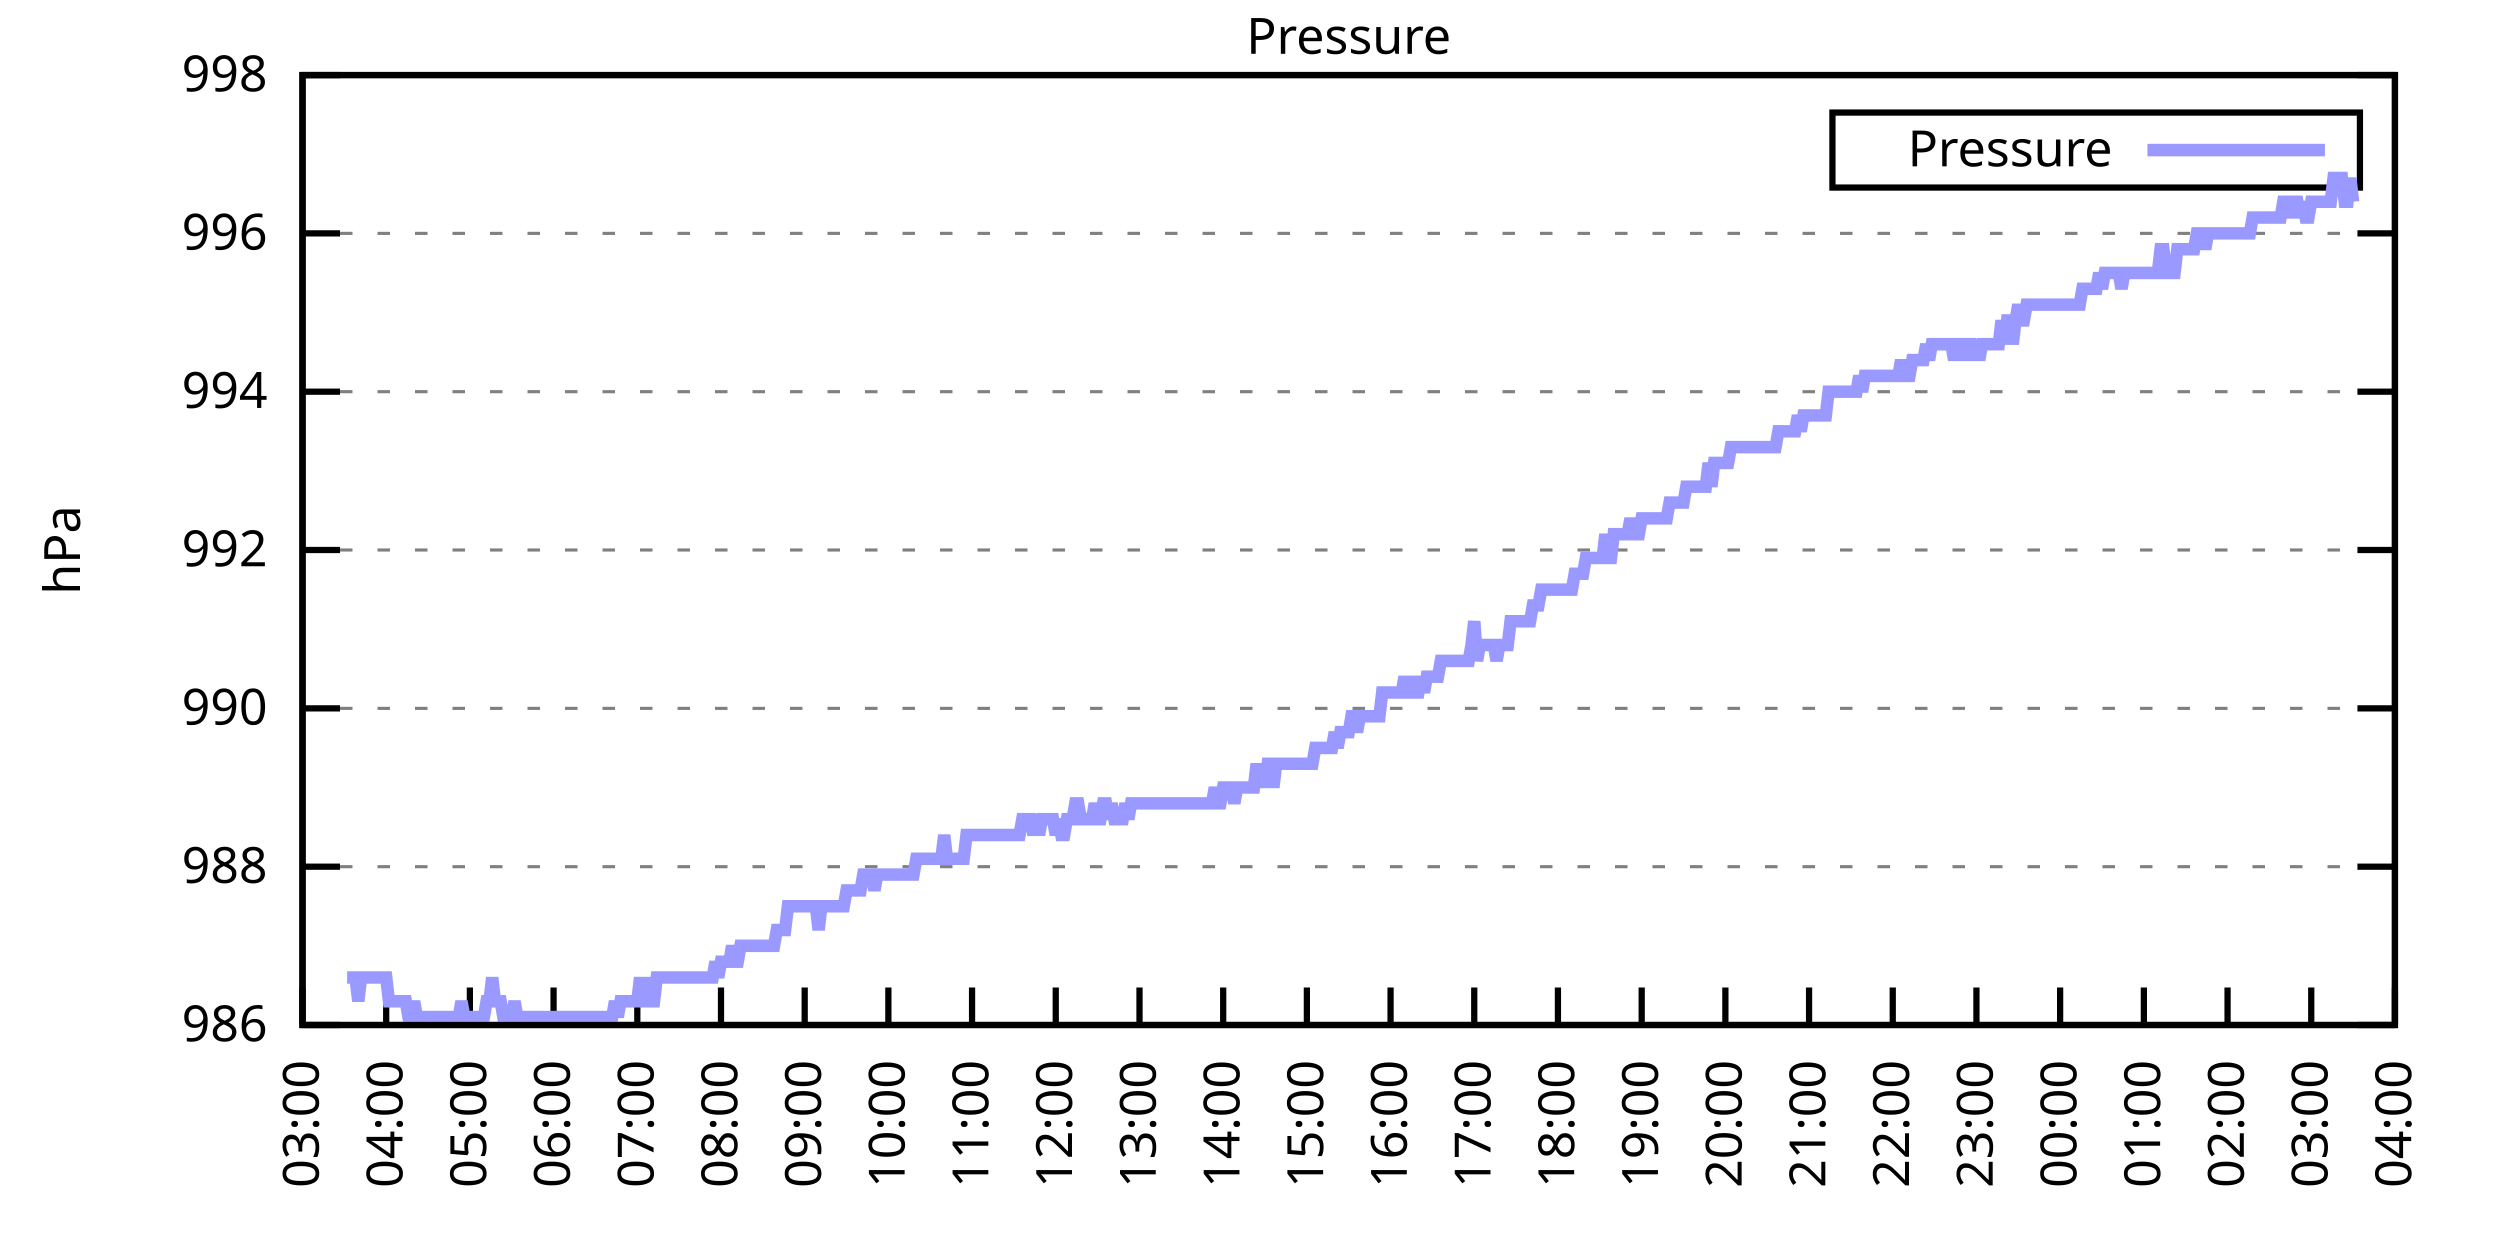
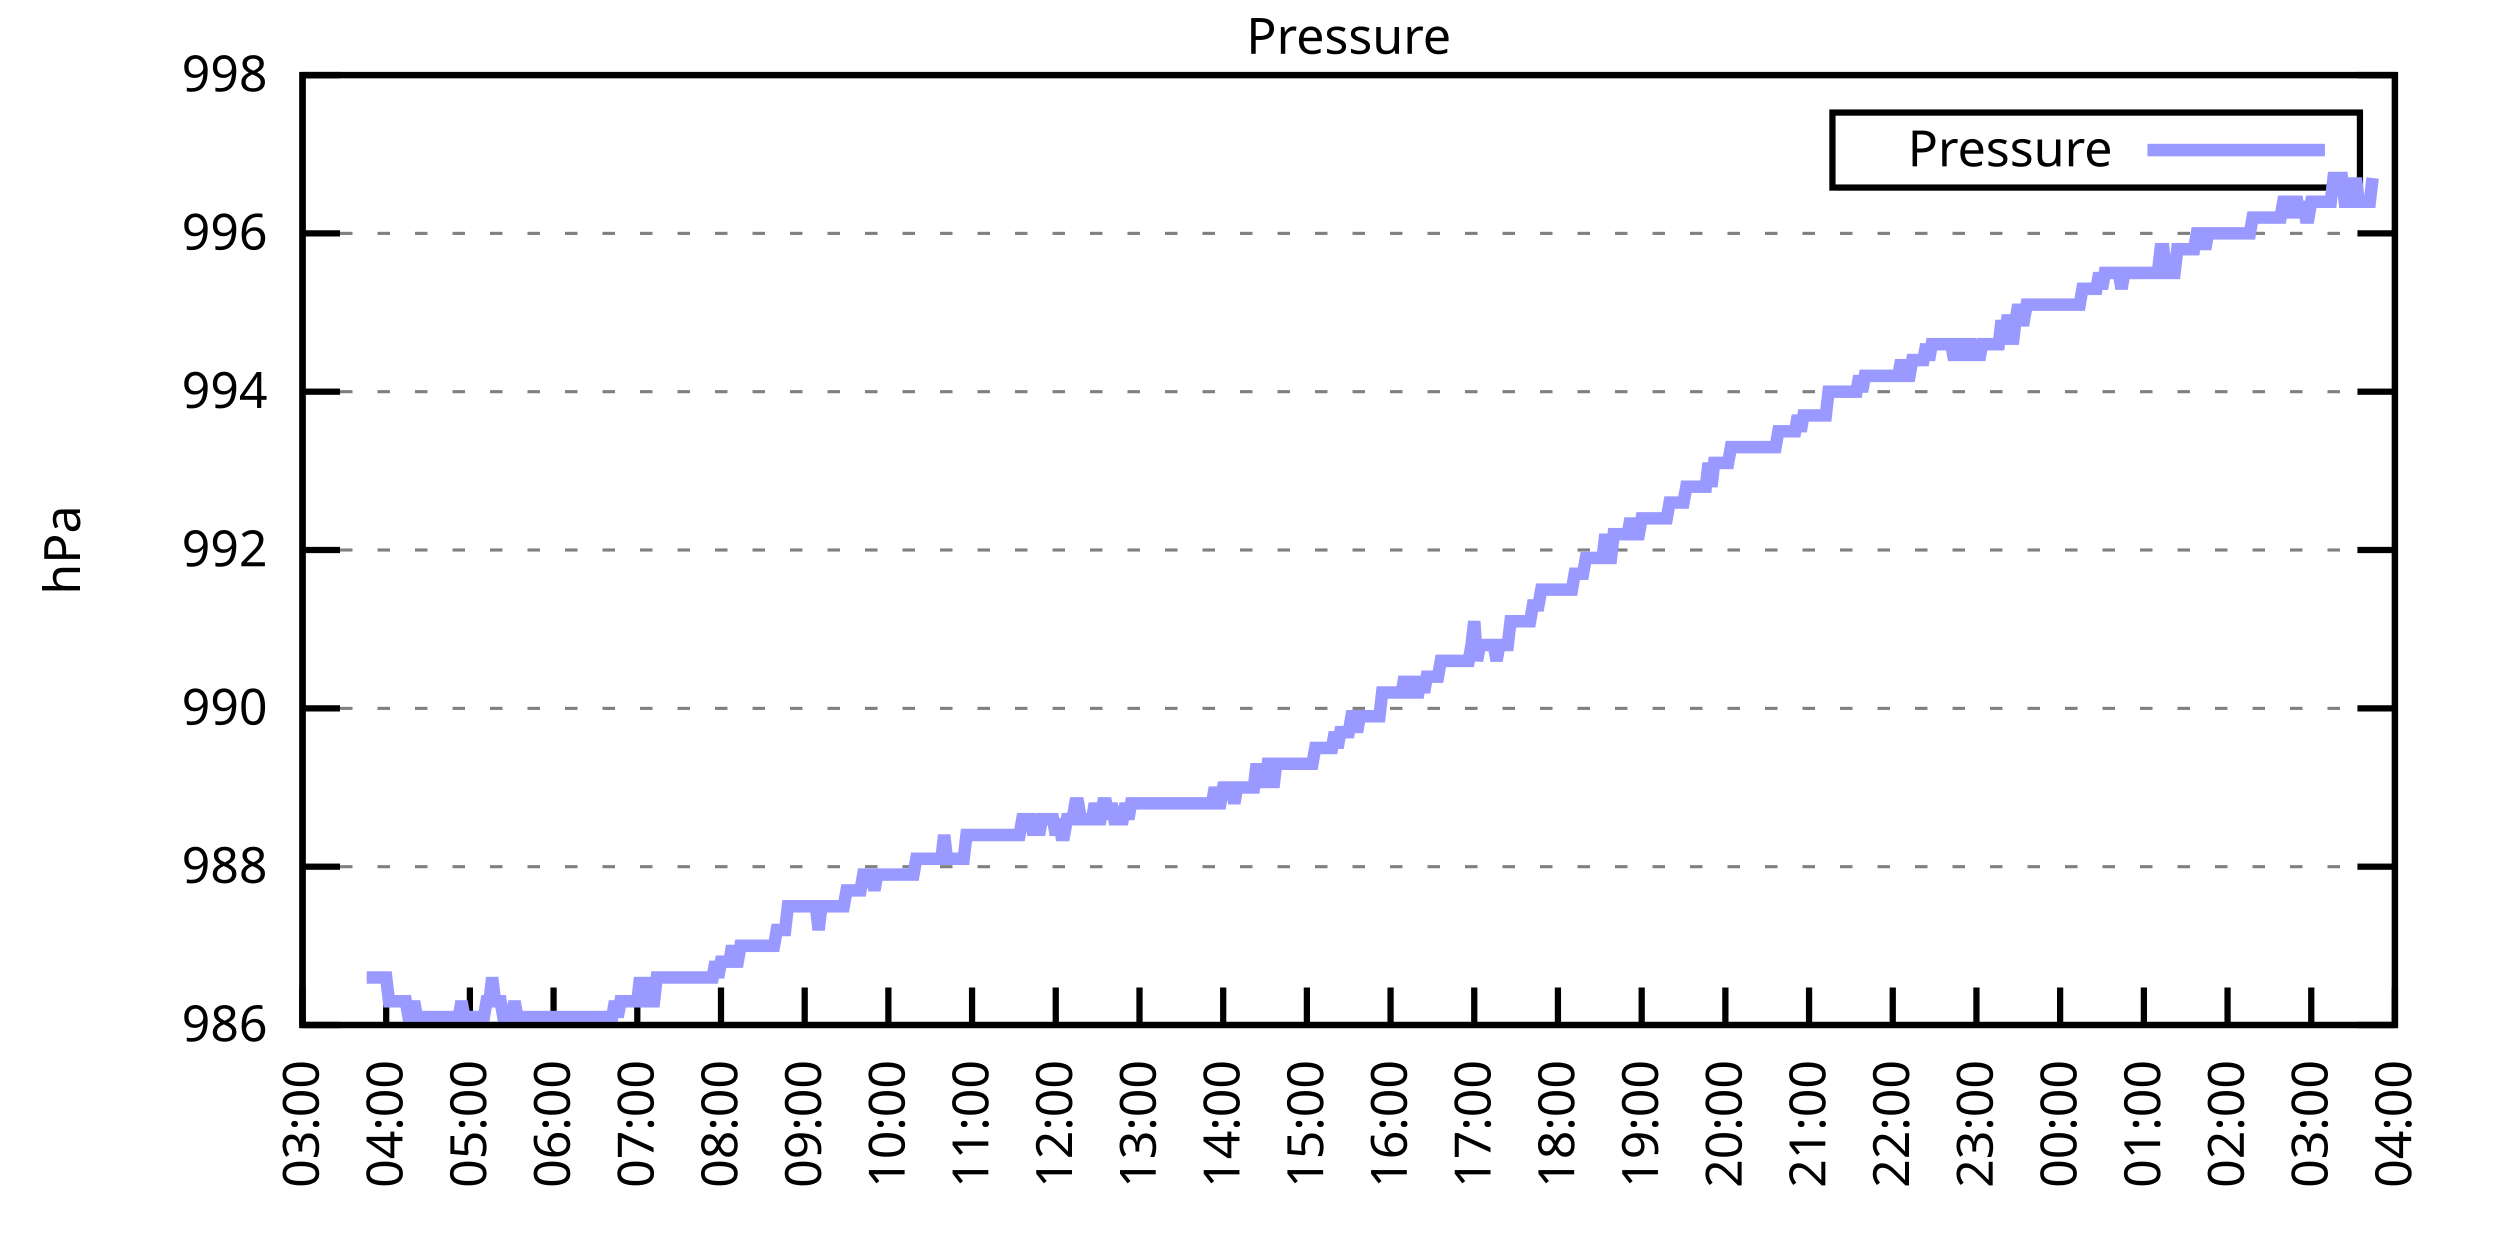
<svg xmlns="http://www.w3.org/2000/svg" xmlns:xlink="http://www.w3.org/1999/xlink" width="400" height="200" viewBox="0 0 400 200">
  <g id="gnuplot_canvas">
    <rect x="0" y="0" width="400" height="200" fill="none" />
    <defs>
      <circle id="gpDot" r="0.5" stroke-width="0.5" stroke="currentColor" />
      <path id="gpPt0" stroke-width="0.333" stroke="currentColor" d="M-1,0 h2 M0,-1 v2" />
      <path id="gpPt1" stroke-width="0.333" stroke="currentColor" d="M-1,-1 L1,1 M1,-1 L-1,1" />
      <path id="gpPt2" stroke-width="0.333" stroke="currentColor" d="M-1,0 L1,0 M0,-1 L0,1 M-1,-1 L1,1 M-1,1 L1,-1" />
      <rect id="gpPt3" stroke-width="0.333" stroke="currentColor" x="-1" y="-1" width="2" height="2" />
      <rect id="gpPt4" stroke-width="0.333" stroke="currentColor" fill="currentColor" x="-1" y="-1" width="2" height="2" />
      <circle id="gpPt5" stroke-width="0.333" stroke="currentColor" cx="0" cy="0" r="1" />
      <use xlink:href="#gpPt5" id="gpPt6" fill="currentColor" stroke="none" />
      <path id="gpPt7" stroke-width="0.333" stroke="currentColor" d="M0,-1.33 L-1.33,0.67 L1.33,0.67 z" />
      <use xlink:href="#gpPt7" id="gpPt8" fill="currentColor" stroke="none" />
      <use xlink:href="#gpPt7" id="gpPt9" stroke="currentColor" transform="rotate(180)" />
      <use xlink:href="#gpPt9" id="gpPt10" fill="currentColor" stroke="none" />
      <use xlink:href="#gpPt3" id="gpPt11" stroke="currentColor" transform="rotate(45)" />
      <use xlink:href="#gpPt11" id="gpPt12" fill="currentColor" stroke="none" />
      <path id="gpPt13" stroke-width="0.333" stroke="currentColor" d="M0,1.330 L1.265,0.411 L0.782,-1.067 L-0.782,-1.076 L-1.265,0.411 z" />
      <use xlink:href="#gpPt13" id="gpPt14" fill="currentColor" stroke="none" />
      <filter id="textbox" filterUnits="objectBoundingBox" x="0" y="0" height="1" width="1">
        <feFlood flood-color="white" flood-opacity="1" result="bgnd" />
        <feComposite in="SourceGraphic" in2="bgnd" operator="atop" />
      </filter>
      <filter id="greybox" filterUnits="objectBoundingBox" x="0" y="0" height="1" width="1">
        <feFlood flood-color="lightgrey" flood-opacity="1" result="grey" />
        <feComposite in="SourceGraphic" in2="grey" operator="atop" />
      </filter>
    </defs>
    <g fill="none" color="white" stroke="currentColor" stroke-width="1.00" stroke-linecap="butt" stroke-linejoin="miter">
</g>
    <g fill="none" color="black" stroke="currentColor" stroke-width="1.00" stroke-linecap="butt" stroke-linejoin="miter">
      <g stroke="none" shape-rendering="crispEdges">
        <polygon fill="rgb(255, 255, 255)" points="48.40,164.00 383.18,164.00 383.18,12.02 48.40,12.02 " />
      </g>
    </g>
    <g fill="none" color="black" stroke="currentColor" stroke-width="1.00" stroke-linecap="butt" stroke-linejoin="miter">
</g>
    <g fill="none" color="black" stroke="black" stroke-width="0.50" stroke-linecap="butt" stroke-linejoin="miter">
</g>
    <g fill="none" color="gray" stroke="currentColor" stroke-width="0.50" stroke-linecap="butt" stroke-linejoin="miter">
      <path stroke="gray" stroke-dasharray="2,4" class="gridline" d="M48.40,164.00 L383.19,164.00  " />
    </g>
    <g fill="none" color="gray" stroke="gray" stroke-width="1.00" stroke-linecap="butt" stroke-linejoin="miter">
</g>
    <g fill="none" color="black" stroke="currentColor" stroke-width="1.00" stroke-linecap="butt" stroke-linejoin="miter">
      <path stroke="black" d="M48.40,164.00 L54.40,164.00 M383.19,164.00 L377.19,164.00  " />
      <g transform="translate(42.80,166.60)" stroke="none" fill="black" font-family="Sans" font-size="8.00" text-anchor="end">
        <text>
          <tspan font-family="Sans"> 986</tspan>
        </text>
      </g>
    </g>
    <g fill="none" color="black" stroke="currentColor" stroke-width="1.00" stroke-linecap="butt" stroke-linejoin="miter">
</g>
    <g fill="none" color="black" stroke="black" stroke-width="0.50" stroke-linecap="butt" stroke-linejoin="miter">
</g>
    <g fill="none" color="gray" stroke="currentColor" stroke-width="0.50" stroke-linecap="butt" stroke-linejoin="miter">
      <path stroke="gray" stroke-dasharray="2,4" class="gridline" d="M48.40,138.67 L383.19,138.67  " />
    </g>
    <g fill="none" color="gray" stroke="gray" stroke-width="1.00" stroke-linecap="butt" stroke-linejoin="miter">
</g>
    <g fill="none" color="black" stroke="currentColor" stroke-width="1.00" stroke-linecap="butt" stroke-linejoin="miter">
      <path stroke="black" d="M48.40,138.67 L54.40,138.67 M383.19,138.67 L377.19,138.67  " />
      <g transform="translate(42.80,141.27)" stroke="none" fill="black" font-family="Sans" font-size="8.00" text-anchor="end">
        <text>
          <tspan font-family="Sans"> 988</tspan>
        </text>
      </g>
    </g>
    <g fill="none" color="black" stroke="currentColor" stroke-width="1.00" stroke-linecap="butt" stroke-linejoin="miter">
</g>
    <g fill="none" color="black" stroke="black" stroke-width="0.50" stroke-linecap="butt" stroke-linejoin="miter">
</g>
    <g fill="none" color="gray" stroke="currentColor" stroke-width="0.50" stroke-linecap="butt" stroke-linejoin="miter">
      <path stroke="gray" stroke-dasharray="2,4" class="gridline" d="M48.40,113.34 L383.19,113.34  " />
    </g>
    <g fill="none" color="gray" stroke="gray" stroke-width="1.00" stroke-linecap="butt" stroke-linejoin="miter">
</g>
    <g fill="none" color="black" stroke="currentColor" stroke-width="1.00" stroke-linecap="butt" stroke-linejoin="miter">
      <path stroke="black" d="M48.40,113.34 L54.40,113.34 M383.19,113.34 L377.19,113.34  " />
      <g transform="translate(42.80,115.94)" stroke="none" fill="black" font-family="Sans" font-size="8.00" text-anchor="end">
        <text>
          <tspan font-family="Sans"> 990</tspan>
        </text>
      </g>
    </g>
    <g fill="none" color="black" stroke="currentColor" stroke-width="1.00" stroke-linecap="butt" stroke-linejoin="miter">
</g>
    <g fill="none" color="black" stroke="black" stroke-width="0.50" stroke-linecap="butt" stroke-linejoin="miter">
</g>
    <g fill="none" color="gray" stroke="currentColor" stroke-width="0.50" stroke-linecap="butt" stroke-linejoin="miter">
      <path stroke="gray" stroke-dasharray="2,4" class="gridline" d="M48.40,88.00 L383.19,88.00  " />
    </g>
    <g fill="none" color="gray" stroke="gray" stroke-width="1.00" stroke-linecap="butt" stroke-linejoin="miter">
</g>
    <g fill="none" color="black" stroke="currentColor" stroke-width="1.00" stroke-linecap="butt" stroke-linejoin="miter">
      <path stroke="black" d="M48.40,88.00 L54.40,88.00 M383.19,88.00 L377.19,88.00  " />
      <g transform="translate(42.80,90.60)" stroke="none" fill="black" font-family="Sans" font-size="8.00" text-anchor="end">
        <text>
          <tspan font-family="Sans"> 992</tspan>
        </text>
      </g>
    </g>
    <g fill="none" color="black" stroke="currentColor" stroke-width="1.00" stroke-linecap="butt" stroke-linejoin="miter">
</g>
    <g fill="none" color="black" stroke="black" stroke-width="0.50" stroke-linecap="butt" stroke-linejoin="miter">
</g>
    <g fill="none" color="gray" stroke="currentColor" stroke-width="0.50" stroke-linecap="butt" stroke-linejoin="miter">
      <path stroke="gray" stroke-dasharray="2,4" class="gridline" d="M48.40,62.67 L383.19,62.67  " />
    </g>
    <g fill="none" color="gray" stroke="gray" stroke-width="1.00" stroke-linecap="butt" stroke-linejoin="miter">
</g>
    <g fill="none" color="black" stroke="currentColor" stroke-width="1.00" stroke-linecap="butt" stroke-linejoin="miter">
      <path stroke="black" d="M48.40,62.67 L54.40,62.67 M383.19,62.67 L377.19,62.67  " />
      <g transform="translate(42.80,65.27)" stroke="none" fill="black" font-family="Sans" font-size="8.00" text-anchor="end">
        <text>
          <tspan font-family="Sans"> 994</tspan>
        </text>
      </g>
    </g>
    <g fill="none" color="black" stroke="currentColor" stroke-width="1.00" stroke-linecap="butt" stroke-linejoin="miter">
</g>
    <g fill="none" color="black" stroke="black" stroke-width="0.50" stroke-linecap="butt" stroke-linejoin="miter">
</g>
    <g fill="none" color="gray" stroke="currentColor" stroke-width="0.50" stroke-linecap="butt" stroke-linejoin="miter">
      <path stroke="gray" stroke-dasharray="2,4" class="gridline" d="M48.40,37.34 L383.19,37.34  " />
    </g>
    <g fill="none" color="gray" stroke="gray" stroke-width="1.00" stroke-linecap="butt" stroke-linejoin="miter">
</g>
    <g fill="none" color="black" stroke="currentColor" stroke-width="1.00" stroke-linecap="butt" stroke-linejoin="miter">
      <path stroke="black" d="M48.40,37.34 L54.40,37.34 M383.19,37.34 L377.19,37.34  " />
      <g transform="translate(42.80,39.94)" stroke="none" fill="black" font-family="Sans" font-size="8.00" text-anchor="end">
        <text>
          <tspan font-family="Sans"> 996</tspan>
        </text>
      </g>
    </g>
    <g fill="none" color="black" stroke="currentColor" stroke-width="1.00" stroke-linecap="butt" stroke-linejoin="miter">
</g>
    <g fill="none" color="black" stroke="black" stroke-width="0.50" stroke-linecap="butt" stroke-linejoin="miter">
</g>
    <g fill="none" color="gray" stroke="currentColor" stroke-width="0.50" stroke-linecap="butt" stroke-linejoin="miter">
      <path stroke="gray" stroke-dasharray="2,4" class="gridline" d="M48.40,12.01 L383.19,12.01  " />
    </g>
    <g fill="none" color="gray" stroke="gray" stroke-width="1.00" stroke-linecap="butt" stroke-linejoin="miter">
</g>
    <g fill="none" color="black" stroke="currentColor" stroke-width="1.00" stroke-linecap="butt" stroke-linejoin="miter">
      <path stroke="black" d="M48.40,12.01 L54.40,12.01 M383.19,12.01 L377.19,12.01  " />
      <g transform="translate(42.80,14.61)" stroke="none" fill="black" font-family="Sans" font-size="8.00" text-anchor="end">
        <text>
          <tspan font-family="Sans"> 998</tspan>
        </text>
      </g>
    </g>
    <g fill="none" color="black" stroke="currentColor" stroke-width="1.00" stroke-linecap="butt" stroke-linejoin="miter">
      <path stroke="black" d="M48.40,164.00 L48.40,158.00  " />
      <g transform="translate(51.00,169.60) rotate(270.00)" stroke="none" fill="black" font-family="Sans" font-size="8.00" text-anchor="end">
        <text>
          <tspan font-family="Sans">03:00</tspan>
        </text>
      </g>
    </g>
    <g fill="none" color="black" stroke="currentColor" stroke-width="1.00" stroke-linecap="butt" stroke-linejoin="miter">
      <path stroke="black" d="M61.79,164.00 L61.79,158.00  " />
      <g transform="translate(64.39,169.60) rotate(270.00)" stroke="none" fill="black" font-family="Sans" font-size="8.00" text-anchor="end">
        <text>
          <tspan font-family="Sans">04:00</tspan>
        </text>
      </g>
    </g>
    <g fill="none" color="black" stroke="currentColor" stroke-width="1.00" stroke-linecap="butt" stroke-linejoin="miter">
      <path stroke="black" d="M75.18,164.00 L75.18,158.00  " />
      <g transform="translate(77.78,169.60) rotate(270.00)" stroke="none" fill="black" font-family="Sans" font-size="8.00" text-anchor="end">
        <text>
          <tspan font-family="Sans">05:00</tspan>
        </text>
      </g>
    </g>
    <g fill="none" color="black" stroke="currentColor" stroke-width="1.00" stroke-linecap="butt" stroke-linejoin="miter">
      <path stroke="black" d="M88.57,164.00 L88.57,158.00  " />
      <g transform="translate(91.17,169.60) rotate(270.00)" stroke="none" fill="black" font-family="Sans" font-size="8.00" text-anchor="end">
        <text>
          <tspan font-family="Sans">06:00</tspan>
        </text>
      </g>
    </g>
    <g fill="none" color="black" stroke="currentColor" stroke-width="1.00" stroke-linecap="butt" stroke-linejoin="miter">
      <path stroke="black" d="M101.97,164.00 L101.97,158.00  " />
      <g transform="translate(104.57,169.60) rotate(270.00)" stroke="none" fill="black" font-family="Sans" font-size="8.00" text-anchor="end">
        <text>
          <tspan font-family="Sans">07:00</tspan>
        </text>
      </g>
    </g>
    <g fill="none" color="black" stroke="currentColor" stroke-width="1.00" stroke-linecap="butt" stroke-linejoin="miter">
      <path stroke="black" d="M115.36,164.00 L115.36,158.00  " />
      <g transform="translate(117.96,169.60) rotate(270.00)" stroke="none" fill="black" font-family="Sans" font-size="8.00" text-anchor="end">
        <text>
          <tspan font-family="Sans">08:00</tspan>
        </text>
      </g>
    </g>
    <g fill="none" color="black" stroke="currentColor" stroke-width="1.00" stroke-linecap="butt" stroke-linejoin="miter">
      <path stroke="black" d="M128.75,164.00 L128.75,158.00  " />
      <g transform="translate(131.35,169.60) rotate(270.00)" stroke="none" fill="black" font-family="Sans" font-size="8.00" text-anchor="end">
        <text>
          <tspan font-family="Sans">09:00</tspan>
        </text>
      </g>
    </g>
    <g fill="none" color="black" stroke="currentColor" stroke-width="1.00" stroke-linecap="butt" stroke-linejoin="miter">
      <path stroke="black" d="M142.14,164.00 L142.14,158.00  " />
      <g transform="translate(144.74,169.60) rotate(270.00)" stroke="none" fill="black" font-family="Sans" font-size="8.00" text-anchor="end">
        <text>
          <tspan font-family="Sans">10:00</tspan>
        </text>
      </g>
    </g>
    <g fill="none" color="black" stroke="currentColor" stroke-width="1.00" stroke-linecap="butt" stroke-linejoin="miter">
      <path stroke="black" d="M155.53,164.00 L155.53,158.00  " />
      <g transform="translate(158.13,169.60) rotate(270.00)" stroke="none" fill="black" font-family="Sans" font-size="8.00" text-anchor="end">
        <text>
          <tspan font-family="Sans">11:00</tspan>
        </text>
      </g>
    </g>
    <g fill="none" color="black" stroke="currentColor" stroke-width="1.00" stroke-linecap="butt" stroke-linejoin="miter">
      <path stroke="black" d="M168.92,164.00 L168.92,158.00  " />
      <g transform="translate(171.52,169.60) rotate(270.00)" stroke="none" fill="black" font-family="Sans" font-size="8.00" text-anchor="end">
        <text>
          <tspan font-family="Sans">12:00</tspan>
        </text>
      </g>
    </g>
    <g fill="none" color="black" stroke="currentColor" stroke-width="1.00" stroke-linecap="butt" stroke-linejoin="miter">
      <path stroke="black" d="M182.32,164.00 L182.32,158.00  " />
      <g transform="translate(184.92,169.60) rotate(270.00)" stroke="none" fill="black" font-family="Sans" font-size="8.00" text-anchor="end">
        <text>
          <tspan font-family="Sans">13:00</tspan>
        </text>
      </g>
    </g>
    <g fill="none" color="black" stroke="currentColor" stroke-width="1.00" stroke-linecap="butt" stroke-linejoin="miter">
      <path stroke="black" d="M195.71,164.00 L195.71,158.00  " />
      <g transform="translate(198.31,169.60) rotate(270.00)" stroke="none" fill="black" font-family="Sans" font-size="8.00" text-anchor="end">
        <text>
          <tspan font-family="Sans">14:00</tspan>
        </text>
      </g>
    </g>
    <g fill="none" color="black" stroke="currentColor" stroke-width="1.00" stroke-linecap="butt" stroke-linejoin="miter">
      <path stroke="black" d="M209.10,164.00 L209.10,158.00  " />
      <g transform="translate(211.70,169.60) rotate(270.00)" stroke="none" fill="black" font-family="Sans" font-size="8.00" text-anchor="end">
        <text>
          <tspan font-family="Sans">15:00</tspan>
        </text>
      </g>
    </g>
    <g fill="none" color="black" stroke="currentColor" stroke-width="1.00" stroke-linecap="butt" stroke-linejoin="miter">
      <path stroke="black" d="M222.49,164.00 L222.49,158.00  " />
      <g transform="translate(225.09,169.60) rotate(270.00)" stroke="none" fill="black" font-family="Sans" font-size="8.00" text-anchor="end">
        <text>
          <tspan font-family="Sans">16:00</tspan>
        </text>
      </g>
    </g>
    <g fill="none" color="black" stroke="currentColor" stroke-width="1.00" stroke-linecap="butt" stroke-linejoin="miter">
      <path stroke="black" d="M235.88,164.00 L235.88,158.00  " />
      <g transform="translate(238.48,169.60) rotate(270.00)" stroke="none" fill="black" font-family="Sans" font-size="8.00" text-anchor="end">
        <text>
          <tspan font-family="Sans">17:00</tspan>
        </text>
      </g>
    </g>
    <g fill="none" color="black" stroke="currentColor" stroke-width="1.00" stroke-linecap="butt" stroke-linejoin="miter">
      <path stroke="black" d="M249.27,164.00 L249.27,158.00  " />
      <g transform="translate(251.87,169.60) rotate(270.00)" stroke="none" fill="black" font-family="Sans" font-size="8.00" text-anchor="end">
        <text>
          <tspan font-family="Sans">18:00</tspan>
        </text>
      </g>
    </g>
    <g fill="none" color="black" stroke="currentColor" stroke-width="1.00" stroke-linecap="butt" stroke-linejoin="miter">
      <path stroke="black" d="M262.67,164.00 L262.67,158.00  " />
      <g transform="translate(265.27,169.60) rotate(270.00)" stroke="none" fill="black" font-family="Sans" font-size="8.00" text-anchor="end">
        <text>
          <tspan font-family="Sans">19:00</tspan>
        </text>
      </g>
    </g>
    <g fill="none" color="black" stroke="currentColor" stroke-width="1.00" stroke-linecap="butt" stroke-linejoin="miter">
      <path stroke="black" d="M276.06,164.00 L276.06,158.00  " />
      <g transform="translate(278.66,169.60) rotate(270.00)" stroke="none" fill="black" font-family="Sans" font-size="8.00" text-anchor="end">
        <text>
          <tspan font-family="Sans">20:00</tspan>
        </text>
      </g>
    </g>
    <g fill="none" color="black" stroke="currentColor" stroke-width="1.00" stroke-linecap="butt" stroke-linejoin="miter">
      <path stroke="black" d="M289.45,164.00 L289.45,158.00  " />
      <g transform="translate(292.05,169.60) rotate(270.00)" stroke="none" fill="black" font-family="Sans" font-size="8.00" text-anchor="end">
        <text>
          <tspan font-family="Sans">21:00</tspan>
        </text>
      </g>
    </g>
    <g fill="none" color="black" stroke="currentColor" stroke-width="1.00" stroke-linecap="butt" stroke-linejoin="miter">
      <path stroke="black" d="M302.84,164.00 L302.84,158.00  " />
      <g transform="translate(305.44,169.60) rotate(270.00)" stroke="none" fill="black" font-family="Sans" font-size="8.00" text-anchor="end">
        <text>
          <tspan font-family="Sans">22:00</tspan>
        </text>
      </g>
    </g>
    <g fill="none" color="black" stroke="currentColor" stroke-width="1.00" stroke-linecap="butt" stroke-linejoin="miter">
      <path stroke="black" d="M316.23,164.00 L316.23,158.00  " />
      <g transform="translate(318.83,169.60) rotate(270.00)" stroke="none" fill="black" font-family="Sans" font-size="8.00" text-anchor="end">
        <text>
          <tspan font-family="Sans">23:00</tspan>
        </text>
      </g>
    </g>
    <g fill="none" color="black" stroke="currentColor" stroke-width="1.00" stroke-linecap="butt" stroke-linejoin="miter">
      <path stroke="black" d="M329.62,164.00 L329.62,158.00  " />
      <g transform="translate(332.22,169.60) rotate(270.00)" stroke="none" fill="black" font-family="Sans" font-size="8.00" text-anchor="end">
        <text>
          <tspan font-family="Sans">00:00</tspan>
        </text>
      </g>
    </g>
    <g fill="none" color="black" stroke="currentColor" stroke-width="1.00" stroke-linecap="butt" stroke-linejoin="miter">
      <path stroke="black" d="M343.02,164.00 L343.02,158.00  " />
      <g transform="translate(345.62,169.60) rotate(270.00)" stroke="none" fill="black" font-family="Sans" font-size="8.00" text-anchor="end">
        <text>
          <tspan font-family="Sans">01:00</tspan>
        </text>
      </g>
    </g>
    <g fill="none" color="black" stroke="currentColor" stroke-width="1.00" stroke-linecap="butt" stroke-linejoin="miter">
      <path stroke="black" d="M356.41,164.00 L356.41,158.00  " />
      <g transform="translate(359.01,169.60) rotate(270.00)" stroke="none" fill="black" font-family="Sans" font-size="8.00" text-anchor="end">
        <text>
          <tspan font-family="Sans">02:00</tspan>
        </text>
      </g>
    </g>
    <g fill="none" color="black" stroke="currentColor" stroke-width="1.00" stroke-linecap="butt" stroke-linejoin="miter">
      <path stroke="black" d="M369.80,164.00 L369.80,158.00  " />
      <g transform="translate(372.40,169.60) rotate(270.00)" stroke="none" fill="black" font-family="Sans" font-size="8.00" text-anchor="end">
        <text>
          <tspan font-family="Sans">03:00</tspan>
        </text>
      </g>
    </g>
    <g fill="none" color="black" stroke="currentColor" stroke-width="1.00" stroke-linecap="butt" stroke-linejoin="miter">
      <path stroke="black" d="M383.19,164.00 L383.19,158.00  " />
      <g transform="translate(385.79,169.60) rotate(270.00)" stroke="none" fill="black" font-family="Sans" font-size="8.00" text-anchor="end">
        <text>
          <tspan font-family="Sans">04:00</tspan>
        </text>
      </g>
    </g>
    <g fill="none" color="black" stroke="currentColor" stroke-width="1.00" stroke-linecap="butt" stroke-linejoin="miter">
</g>
    <g fill="none" color="black" stroke="currentColor" stroke-width="1.00" stroke-linecap="butt" stroke-linejoin="miter">
      <path stroke="black" d="M48.40,12.01 L48.40,164.00 L383.19,164.00 L383.19,12.01 L48.40,12.01 Z  " />
    </g>
    <g fill="none" color="black" stroke="currentColor" stroke-width="1.00" stroke-linecap="butt" stroke-linejoin="miter">
</g>
    <g fill="none" color="black" stroke="currentColor" stroke-width="1.00" stroke-linecap="butt" stroke-linejoin="miter">
      <path stroke="black" d="M293.19,30.01 L293.19,18.01 L377.59,18.01 L377.59,30.01 L293.19,30.01 Z  " />
    </g>
    <g id="Pressure_plot_1">
      <g fill="none" color="white" stroke="black" stroke-width="2.00" stroke-linecap="butt" stroke-linejoin="miter">
</g>
      <g fill="none" color="black" stroke="currentColor" stroke-width="2.00" stroke-linecap="butt" stroke-linejoin="miter">
        <g transform="translate(337.99,26.61)" stroke="none" fill="black" font-family="Sans" font-size="8.00" text-anchor="end">
          <text>
            <tspan font-family="Sans">Pressure</tspan>
          </text>
        </g>
      </g>
      <g fill="none" color="black" stroke="currentColor" stroke-width="2.00" stroke-linecap="butt" stroke-linejoin="miter">
-         <path stroke="rgb(153, 153, 255)" d="M343.59,24.01 L371.99,24.01 M55.54,156.40 L55.99,156.40 L56.43,156.40 L56.88,156.40 L57.33,160.20 L57.77,156.40   L58.22,156.40 L58.67,156.40 L59.11,156.40 L59.56,156.40 L60.01,156.40 L60.45,156.40 L60.90,156.40 L61.35,156.40   L61.79,156.40 L62.24,160.20 L62.68,160.20 L63.13,160.20 L63.58,160.20 L64.02,160.20 L64.47,160.20 L64.92,160.20   L65.36,162.73 L65.81,162.73 L66.26,160.20 L66.70,162.73 L67.15,162.73 L67.59,162.73 L68.04,162.73 L68.49,162.73   L68.93,162.73 L69.38,162.73 L69.83,162.73 L70.27,162.73 L70.72,162.73 L71.17,162.73 L71.61,162.73 L72.06,162.73   L72.50,162.73 L72.95,162.73 L73.40,162.73 L73.84,160.20 L74.29,162.73 L74.74,162.73 L75.18,162.73 L75.63,162.73   L76.08,162.73 L76.52,162.73 L76.97,162.73 L77.42,162.73 L77.86,160.20 L78.31,160.20 L78.75,156.40 L79.20,160.20   L79.65,160.20 L80.09,160.20 L80.54,162.73 L80.99,162.73 L81.43,162.73 L81.88,162.73 L82.33,160.20 L82.77,162.73   L83.22,162.73 L83.66,162.73 L84.11,162.73 L84.56,162.73 L85.00,162.73 L85.45,162.73 L85.90,162.73 L86.34,162.73   L86.79,162.73 L87.24,162.73 L87.68,162.73 L88.13,162.73 L88.57,162.73 L89.02,162.73 L89.47,162.73 L89.91,162.73   L90.36,162.73 L90.81,162.73 L91.25,162.73 L91.70,162.73 L92.15,162.73 L92.59,162.73 L93.04,162.73 L93.49,162.73   L93.93,162.73 L94.38,162.73 L94.82,162.73 L95.27,162.73 L95.72,162.73 L96.16,162.73 L96.61,162.73 L97.06,162.73   L97.50,162.73 L97.95,162.73 L98.40,160.20 L98.84,162.73 L99.29,160.20 L99.73,160.20 L100.18,160.20 L100.63,160.20   L101.07,160.20 L101.52,160.20 L101.97,160.20 L102.41,156.40 L102.86,160.20 L103.31,160.20 L103.75,156.40 L104.20,160.20   L104.64,160.20 L105.09,156.40 L105.54,156.40 L105.98,156.40 L106.43,156.40 L106.88,156.40 L107.32,156.40 L107.77,156.40   L108.22,156.40 L108.66,156.40 L109.11,156.40 L109.55,156.40 L110.00,156.40 L110.45,156.40 L110.89,156.40 L111.34,156.40   L111.79,156.40 L112.23,156.40 L112.68,156.40 L113.13,156.40 L113.57,156.40 L114.02,156.40 L114.47,153.87 L114.91,156.40   L115.36,153.87 L115.80,153.87 L116.25,153.87 L116.70,153.87 L117.14,151.33 L117.59,153.87 L118.04,153.87 L118.48,151.33   L118.93,151.33 L119.38,151.33 L119.82,151.33 L120.27,151.33 L120.71,151.33 L121.16,151.33 L121.61,151.33 L122.05,151.33   L122.50,151.33 L122.95,151.33 L123.39,151.33 L123.84,151.33 L124.29,148.80 L124.73,148.80 L125.18,148.80 L125.62,148.80   L126.07,145.00 L126.52,145.00 L126.96,145.00 L127.41,145.00 L127.86,145.00 L128.30,145.00 L128.75,145.00 L129.20,145.00   L129.64,145.00 L130.09,145.00 L130.54,145.00 L130.98,148.80 L131.43,145.00 L131.87,145.00 L132.32,145.00 L132.77,145.00   L133.21,145.00 L133.66,145.00 L134.11,145.00 L134.55,145.00 L135.00,145.00 L135.45,142.47 L135.89,142.47 L136.34,142.47   L136.78,142.47 L137.23,142.47 L137.68,142.47 L138.12,139.93 L138.57,139.93 L139.02,139.93 L139.46,139.93 L139.91,142.47   L140.36,139.93 L140.80,139.93 L141.25,139.93 L141.69,139.93 L142.14,139.93 L142.59,139.93 L143.03,139.93 L143.48,139.93   L143.93,139.93 L144.37,139.93 L144.82,139.93 L145.27,139.93 L145.71,139.93 L146.16,139.93 L146.61,137.40 L147.05,137.40   L147.50,137.40 L147.94,137.40 L148.39,137.40 L148.84,137.40 L149.28,137.40 L149.73,137.40 L150.18,137.40 L150.62,137.40   L151.07,133.60 L151.52,137.40 L151.96,137.40 L152.41,137.40 L152.85,137.40 L153.30,137.40 L153.75,137.40 L154.19,137.40   L154.64,133.60 L155.09,133.60 L155.53,133.60 L155.98,133.60 L156.43,133.60 L156.87,133.60 L157.32,133.60 L157.76,133.60   L158.21,133.60 L158.66,133.60 L159.10,133.60 L159.55,133.60 L160.00,133.60 L160.44,133.60 L160.89,133.60 L161.34,133.60   L161.78,133.60 L162.23,133.60 L162.67,133.60 L163.12,133.60 L163.57,131.07 L164.01,131.07 L164.46,131.07 L164.91,131.07   L165.35,133.60 L165.80,131.07 L166.25,133.60 L166.69,131.07 L167.14,131.07 L167.59,131.07 L168.03,131.07 L168.48,131.07   L168.92,133.60 L169.37,131.07 L169.82,133.60 L170.26,133.60 L170.71,131.07 L171.16,131.07 L171.60,131.07 L172.05,128.54   L172.50,128.54 L172.94,131.07 L173.39,131.07 L173.83,131.07 L174.28,131.07 L174.73,131.07 L175.17,128.54 L175.62,131.07   L176.07,131.07 L176.51,128.54 L176.96,128.54 L177.41,131.07 L177.85,128.54 L178.30,131.07 L178.74,131.07 L179.19,131.07   L179.64,131.07 L180.08,128.54 L180.53,131.07 L180.98,128.54 L181.42,128.54 L181.87,128.54 L182.32,128.54 L182.76,128.54   L183.21,128.54 L183.66,128.54 L184.10,128.54 L184.55,128.54 L184.99,128.54 L185.44,128.54 L185.89,128.54 L186.33,128.54   L186.78,128.54 L187.23,128.54 L187.67,128.54 L188.12,128.54 L188.57,128.54 L189.01,128.54 L189.46,128.54 L189.90,128.54   L190.35,128.54 L190.80,128.54 L191.24,128.54 L191.69,128.54 L192.14,128.54 L192.58,128.54 L193.03,128.54 L193.48,128.54   L193.92,128.54 L194.37,126.00 L194.81,128.54 L195.26,128.54 L195.71,126.00 L196.15,126.00 L196.60,126.00 L197.05,126.00   L197.49,128.54 L197.94,126.00 L198.39,126.00 L198.83,126.00 L199.28,126.00 L199.73,126.00 L200.17,126.00 L200.62,126.00   L201.06,122.20 L201.51,126.00 L201.96,122.20 L202.40,126.00 L202.85,122.20 L203.30,122.20 L203.74,126.00 L204.19,122.20   L204.64,122.20 L205.08,122.20 L205.53,122.20 L205.97,122.20 L206.42,122.20 L206.87,122.20 L207.31,122.20 L207.76,122.20   L208.21,122.20 L208.65,122.20 L209.10,122.20 L209.55,122.20 L209.99,122.20 L210.44,119.67 L210.88,119.67 L211.33,119.67   L211.78,119.67 L212.22,119.67 L212.67,119.67 L213.12,119.67 L213.56,117.14 L214.01,119.67 L214.46,117.14 L214.90,117.14   L215.35,117.14 L215.80,117.14 L216.24,114.60 L216.69,114.60 L217.13,117.14 L217.58,114.60 L218.03,114.60 L218.47,114.60   L218.92,114.60 L219.37,114.60 L219.81,114.60 L220.26,114.60 L220.71,114.60 L221.15,110.80 L221.60,110.80 L222.04,110.80   L222.49,110.80 L222.94,110.80 L223.38,110.80 L223.83,110.80 L224.28,110.80 L224.72,108.27 L225.17,110.80 L225.62,110.80   L226.06,108.27 L226.51,110.80 L226.95,110.80 L227.40,108.27 L227.85,110.80 L228.29,108.27 L228.74,108.27 L229.19,108.27   L229.63,108.27 L230.08,108.27 L230.53,105.74 L230.97,105.74 L231.42,105.74 L231.86,105.74 L232.31,105.74 L232.76,105.74   L233.20,105.74 L233.65,105.74 L234.10,105.74 L234.54,105.74 L234.99,105.74 L235.44,103.20 L235.88,99.40 L236.33,105.74   L236.78,103.20 L237.22,103.20 L237.67,103.20 L238.11,103.20 L238.56,103.20 L239.01,103.20 L239.45,105.74 L239.90,103.20   L240.35,103.20 L240.79,103.20 L241.24,103.20 L241.69,99.40 L242.13,99.40 L242.58,99.40 L243.02,99.40 L243.47,99.40   L243.92,99.40 L244.36,99.40 L244.81,99.40 L245.26,96.87 L245.70,96.87 L246.15,96.87 L246.60,94.34 L247.04,94.34   L247.49,94.34 L247.93,94.34 L248.38,94.34 L248.83,94.34 L249.27,94.34 L249.72,94.34 L250.17,94.34 L250.61,94.34   L251.06,94.34 L251.51,94.34 L251.95,91.80 L252.40,91.80 L252.85,91.80 L253.29,91.80 L253.74,89.27 L254.18,89.27   L254.63,89.27 L255.08,89.27 L255.52,89.27 L255.97,89.27 L256.42,89.27 L256.86,85.47 L257.31,89.27 L257.76,89.27   L258.20,85.47 L258.65,85.47 L259.09,85.47 L259.54,85.47 L259.99,85.47 L260.43,85.47 L260.88,82.94 L261.33,85.47   L261.77,85.47 L262.22,85.47 L262.67,82.94 L263.11,82.94 L263.56,82.94 L264.00,82.94 L264.45,82.94 L264.90,82.94   L265.34,82.94 L265.79,82.94 L266.24,82.94 L266.68,82.94 L267.13,80.41 L267.58,80.41 L268.02,80.41 L268.47,80.41   L268.92,80.41 L269.36,80.41 L269.81,77.87 L270.25,77.87 L270.70,77.87 L271.15,77.87 L271.59,77.87 L272.04,77.87   L272.49,77.87 L272.93,77.87 L273.38,74.07 L273.83,77.87 L274.27,74.07 L274.72,74.07 L275.16,74.07 L275.61,74.07   L276.06,74.07 L276.50,74.07 L276.95,71.54 L277.40,71.54 L277.84,71.54 L278.29,71.54 L278.74,71.54 L279.18,71.54   L279.63,71.54 L280.07,71.54 L280.52,71.54 L280.97,71.54 L281.41,71.54 L281.86,71.54 L282.31,71.54 L282.75,71.54   L283.20,71.54 L283.65,71.54 L284.09,71.54 L284.54,69.01 L284.98,69.01 L285.43,69.01 L285.88,69.01 L286.32,69.01   L286.77,69.01 L287.22,69.01 L287.66,66.47 L288.11,69.01 L288.56,66.47 L289.00,66.47 L289.45,66.47 L289.90,66.47   L290.34,66.47 L290.79,66.47 L291.23,66.47 L291.68,66.47 L292.13,66.47 L292.57,62.67 L293.02,62.67 L293.47,62.67   L293.91,62.67 L294.36,62.67 L294.81,62.67 L295.25,62.67 L295.70,62.67 L296.14,62.67 L296.59,62.67 L297.04,62.67   L297.48,60.14 L297.93,62.67 L298.38,60.14 L298.82,60.14 L299.27,60.14 L299.72,60.14 L300.16,60.14 L300.61,60.14   L301.05,60.14 L301.50,60.14 L301.95,60.14 L302.39,60.14 L302.84,60.14 L303.29,60.14 L303.73,60.14 L304.18,57.61   L304.63,60.14 L305.07,60.14 L305.52,60.14 L305.97,57.61 L306.41,57.61 L306.86,57.61 L307.30,57.61 L307.75,57.61   L308.20,55.07 L308.64,57.61 L309.09,55.07 L309.54,55.07 L309.98,55.07 L310.43,55.07 L310.88,55.07 L311.32,55.07   L311.77,55.07 L312.21,55.07 L312.66,57.61 L313.11,55.07 L313.55,55.07 L314.00,57.61 L314.45,55.07 L314.89,55.07   L315.34,55.07 L315.79,57.61 L316.23,55.07 L316.68,57.61 L317.12,55.07 L317.57,55.07 L318.02,55.07 L318.46,55.07   L318.91,55.07 L319.36,55.07 L319.80,55.07 L320.25,51.27 L320.70,55.07 L321.14,51.27 L321.59,51.27 L322.04,55.07   L322.48,51.27 L322.93,48.74 L323.37,51.27 L323.82,51.27 L324.27,48.74 L324.71,48.74 L325.16,48.74 L325.61,48.74   L326.05,48.74 L326.50,48.74 L326.95,48.74 L327.39,48.74 L327.84,48.74 L328.28,48.74 L328.73,48.74 L329.18,48.74   L329.62,48.74 L330.07,48.74 L330.52,48.74 L330.96,48.74 L331.41,48.74 L331.86,48.74 L332.30,48.74 L332.75,48.74   L333.19,46.21 L333.64,46.21 L334.09,46.21 L334.53,46.21 L334.98,46.21 L335.43,46.21 L335.87,43.67 L336.32,46.21   L336.77,43.67 L337.21,43.67 L337.66,43.67 L338.10,43.67 L338.55,43.67 L339.00,43.67 L339.44,46.21 L339.89,43.67   L340.34,43.67 L340.78,43.67 L341.23,43.67 L341.68,43.67 L342.12,43.67 L342.57,43.67 L343.02,43.67 L343.46,43.67   L343.91,43.67 L344.35,43.67 L344.80,43.67 L345.25,43.67 L345.69,39.87 L346.14,39.87 L346.59,43.67 L347.03,43.67   L347.48,43.67 L347.93,43.67 L348.37,39.87 L348.82,39.87 L349.26,39.87 L349.71,39.87 L350.16,39.87 L350.60,39.87   L351.05,39.87 L351.50,37.34 L351.94,37.34 L352.39,37.34 L352.84,39.87 L353.28,37.34 L353.73,37.34 L354.17,37.34   L354.62,37.34 L355.07,37.34 L355.51,37.34 L355.96,37.34 L356.41,37.34 L356.85,37.34 L357.30,37.34 L357.75,37.34   L358.19,37.34 L358.64,37.34 L359.09,37.34 L359.53,37.34 L359.98,37.34 L360.42,34.81 L360.87,34.81 L361.32,34.81   L361.76,34.81 L362.21,34.81 L362.66,34.81 L363.10,34.81 L363.55,34.81 L364.00,34.81 L364.44,34.81 L364.89,34.81   L365.33,32.28 L365.78,32.28 L366.23,34.81 L366.67,32.28 L367.12,32.28 L367.57,32.28 L368.01,34.81 L368.46,32.28   L368.91,34.81 L369.35,34.81 L369.80,32.28 L370.24,32.28 L370.69,32.28 L371.14,32.28 L371.58,32.28 L372.03,32.28   L372.48,32.28 L372.92,32.28 L373.37,28.48 L373.82,28.48 L374.26,28.48 L374.71,28.48 L375.16,32.28 L375.60,32.28   L376.05,28.48 L376.49,32.28  " />
+         <path stroke="rgb(153, 153, 255)" d="M343.59,24.01 L371.99,24.01 M58.67,156.40 L59.11,156.40 L59.56,156.40 L60.01,156.40 L60.45,156.40 L60.90,156.40   L61.35,156.40 L61.79,156.40 L62.24,160.20 L62.68,160.20 L63.13,160.20 L63.58,160.20 L64.02,160.20 L64.47,160.20   L64.92,160.20 L65.36,162.73 L65.81,162.73 L66.26,160.20 L66.70,162.73 L67.15,162.73 L67.59,162.73 L68.04,162.73   L68.49,162.73 L68.93,162.73 L69.38,162.73 L69.83,162.73 L70.27,162.73 L70.72,162.73 L71.17,162.73 L71.61,162.73   L72.06,162.73 L72.50,162.73 L72.95,162.73 L73.40,162.73 L73.84,160.20 L74.29,162.73 L74.74,162.73 L75.18,162.73   L75.63,162.73 L76.08,162.73 L76.52,162.73 L76.97,162.73 L77.42,162.73 L77.86,160.20 L78.31,160.20 L78.75,156.40   L79.20,160.20 L79.65,160.20 L80.09,160.20 L80.54,162.73 L80.99,162.73 L81.43,162.73 L81.88,162.73 L82.33,160.20   L82.77,162.73 L83.22,162.73 L83.66,162.73 L84.11,162.73 L84.56,162.73 L85.00,162.73 L85.45,162.73 L85.90,162.73   L86.34,162.73 L86.79,162.73 L87.24,162.73 L87.68,162.73 L88.13,162.73 L88.57,162.73 L89.02,162.73 L89.47,162.73   L89.91,162.73 L90.36,162.73 L90.81,162.73 L91.25,162.73 L91.70,162.73 L92.15,162.73 L92.59,162.73 L93.04,162.73   L93.49,162.73 L93.93,162.73 L94.38,162.73 L94.82,162.73 L95.27,162.73 L95.72,162.73 L96.16,162.73 L96.61,162.73   L97.06,162.73 L97.50,162.73 L97.95,162.73 L98.40,160.20 L98.84,162.73 L99.29,160.20 L99.73,160.20 L100.18,160.20   L100.63,160.20 L101.07,160.20 L101.52,160.20 L101.97,160.20 L102.41,156.40 L102.86,160.20 L103.31,160.20 L103.75,156.40   L104.20,160.20 L104.64,160.20 L105.09,156.40 L105.54,156.40 L105.98,156.40 L106.43,156.40 L106.88,156.40 L107.32,156.40   L107.77,156.40 L108.22,156.40 L108.66,156.40 L109.11,156.40 L109.55,156.40 L110.00,156.40 L110.45,156.40 L110.89,156.40   L111.34,156.40 L111.79,156.40 L112.23,156.40 L112.68,156.40 L113.13,156.40 L113.57,156.40 L114.02,156.40 L114.47,153.87   L114.91,156.40 L115.36,153.87 L115.80,153.87 L116.25,153.87 L116.70,153.87 L117.14,151.33 L117.59,153.87 L118.04,153.87   L118.48,151.33 L118.93,151.33 L119.38,151.33 L119.82,151.33 L120.27,151.33 L120.71,151.33 L121.16,151.33 L121.61,151.33   L122.05,151.33 L122.50,151.33 L122.95,151.33 L123.39,151.33 L123.84,151.33 L124.29,148.80 L124.73,148.80 L125.18,148.80   L125.62,148.80 L126.07,145.00 L126.52,145.00 L126.96,145.00 L127.41,145.00 L127.86,145.00 L128.30,145.00 L128.75,145.00   L129.20,145.00 L129.64,145.00 L130.09,145.00 L130.54,145.00 L130.98,148.80 L131.43,145.00 L131.87,145.00 L132.32,145.00   L132.77,145.00 L133.21,145.00 L133.66,145.00 L134.11,145.00 L134.55,145.00 L135.00,145.00 L135.45,142.47 L135.89,142.47   L136.34,142.47 L136.78,142.47 L137.23,142.47 L137.68,142.47 L138.12,139.93 L138.57,139.93 L139.02,139.93 L139.46,139.93   L139.91,142.47 L140.36,139.93 L140.80,139.93 L141.25,139.93 L141.69,139.93 L142.14,139.93 L142.59,139.93 L143.03,139.93   L143.48,139.93 L143.93,139.93 L144.37,139.93 L144.82,139.93 L145.27,139.93 L145.71,139.93 L146.16,139.93 L146.61,137.40   L147.05,137.40 L147.50,137.40 L147.94,137.40 L148.39,137.40 L148.84,137.40 L149.28,137.40 L149.73,137.40 L150.18,137.40   L150.62,137.40 L151.07,133.60 L151.52,137.40 L151.96,137.40 L152.41,137.40 L152.85,137.40 L153.30,137.40 L153.75,137.40   L154.19,137.40 L154.64,133.60 L155.09,133.60 L155.53,133.60 L155.98,133.60 L156.43,133.60 L156.87,133.60 L157.32,133.60   L157.76,133.60 L158.21,133.60 L158.66,133.60 L159.10,133.60 L159.55,133.60 L160.00,133.60 L160.44,133.60 L160.89,133.60   L161.34,133.60 L161.78,133.60 L162.23,133.60 L162.67,133.60 L163.12,133.60 L163.57,131.07 L164.01,131.07 L164.46,131.07   L164.91,131.07 L165.35,133.60 L165.80,131.07 L166.25,133.60 L166.69,131.07 L167.14,131.07 L167.59,131.07 L168.03,131.07   L168.48,131.07 L168.92,133.60 L169.37,131.07 L169.82,133.60 L170.26,133.60 L170.71,131.07 L171.16,131.07 L171.60,131.07   L172.05,128.54 L172.50,128.54 L172.94,131.07 L173.39,131.07 L173.83,131.07 L174.28,131.07 L174.73,131.07 L175.17,128.54   L175.62,131.07 L176.07,131.07 L176.51,128.54 L176.96,128.54 L177.41,131.07 L177.85,128.54 L178.30,131.07 L178.74,131.07   L179.19,131.07 L179.64,131.07 L180.08,128.54 L180.53,131.07 L180.98,128.54 L181.42,128.54 L181.87,128.54 L182.32,128.54   L182.76,128.54 L183.21,128.54 L183.66,128.54 L184.10,128.54 L184.55,128.54 L184.99,128.54 L185.44,128.54 L185.89,128.54   L186.33,128.54 L186.78,128.54 L187.23,128.54 L187.67,128.54 L188.12,128.54 L188.57,128.54 L189.01,128.54 L189.46,128.54   L189.90,128.54 L190.35,128.54 L190.80,128.54 L191.24,128.54 L191.69,128.54 L192.14,128.54 L192.58,128.54 L193.03,128.54   L193.48,128.54 L193.92,128.54 L194.37,126.00 L194.81,128.54 L195.26,128.54 L195.71,126.00 L196.15,126.00 L196.60,126.00   L197.05,126.00 L197.49,128.54 L197.94,126.00 L198.39,126.00 L198.83,126.00 L199.28,126.00 L199.73,126.00 L200.17,126.00   L200.62,126.00 L201.06,122.20 L201.51,126.00 L201.96,122.20 L202.40,126.00 L202.85,122.20 L203.30,122.20 L203.74,126.00   L204.19,122.20 L204.64,122.20 L205.08,122.20 L205.53,122.20 L205.97,122.20 L206.42,122.20 L206.87,122.20 L207.31,122.20   L207.76,122.20 L208.21,122.20 L208.65,122.20 L209.10,122.20 L209.55,122.20 L209.99,122.20 L210.44,119.67 L210.88,119.67   L211.33,119.67 L211.78,119.67 L212.22,119.67 L212.67,119.67 L213.12,119.67 L213.56,117.14 L214.01,119.67 L214.46,117.14   L214.90,117.14 L215.35,117.14 L215.80,117.14 L216.24,114.60 L216.69,114.60 L217.13,117.14 L217.58,114.60 L218.03,114.60   L218.47,114.60 L218.92,114.60 L219.37,114.60 L219.81,114.60 L220.26,114.60 L220.71,114.60 L221.15,110.80 L221.60,110.80   L222.04,110.80 L222.49,110.80 L222.94,110.80 L223.38,110.80 L223.83,110.80 L224.28,110.80 L224.72,108.27 L225.17,110.80   L225.62,110.80 L226.06,108.27 L226.51,110.80 L226.95,110.80 L227.40,108.27 L227.85,110.80 L228.29,108.27 L228.74,108.27   L229.19,108.27 L229.63,108.27 L230.08,108.27 L230.53,105.74 L230.97,105.74 L231.42,105.74 L231.86,105.74 L232.31,105.74   L232.76,105.74 L233.20,105.74 L233.65,105.74 L234.10,105.74 L234.54,105.74 L234.99,105.74 L235.44,103.20 L235.88,99.40   L236.33,105.74 L236.78,103.20 L237.22,103.20 L237.67,103.20 L238.11,103.20 L238.56,103.20 L239.01,103.20 L239.45,105.74   L239.90,103.20 L240.35,103.20 L240.79,103.20 L241.24,103.20 L241.69,99.40 L242.13,99.40 L242.58,99.40 L243.02,99.40   L243.47,99.40 L243.92,99.40 L244.36,99.40 L244.81,99.40 L245.26,96.87 L245.70,96.87 L246.15,96.87 L246.60,94.34   L247.04,94.34 L247.49,94.34 L247.93,94.34 L248.38,94.34 L248.83,94.34 L249.27,94.34 L249.72,94.34 L250.17,94.34   L250.61,94.34 L251.06,94.34 L251.51,94.34 L251.95,91.80 L252.40,91.80 L252.85,91.80 L253.29,91.80 L253.74,89.27   L254.18,89.27 L254.63,89.27 L255.08,89.27 L255.52,89.27 L255.97,89.27 L256.42,89.27 L256.86,85.47 L257.31,89.27   L257.76,89.27 L258.20,85.47 L258.65,85.47 L259.09,85.47 L259.54,85.47 L259.99,85.47 L260.43,85.47 L260.88,82.94   L261.33,85.47 L261.77,85.47 L262.22,85.47 L262.67,82.94 L263.11,82.94 L263.56,82.94 L264.00,82.94 L264.45,82.94   L264.90,82.94 L265.34,82.94 L265.79,82.94 L266.24,82.94 L266.68,82.94 L267.13,80.41 L267.58,80.41 L268.02,80.41   L268.47,80.41 L268.92,80.41 L269.36,80.41 L269.81,77.87 L270.25,77.87 L270.70,77.87 L271.15,77.87 L271.59,77.87   L272.04,77.87 L272.49,77.87 L272.93,77.87 L273.38,74.07 L273.83,77.87 L274.27,74.07 L274.72,74.07 L275.16,74.07   L275.61,74.07 L276.06,74.07 L276.50,74.07 L276.95,71.54 L277.40,71.54 L277.84,71.54 L278.29,71.54 L278.74,71.54   L279.18,71.54 L279.63,71.54 L280.07,71.54 L280.52,71.54 L280.97,71.54 L281.41,71.54 L281.86,71.54 L282.31,71.54   L282.75,71.54 L283.20,71.54 L283.65,71.54 L284.09,71.54 L284.54,69.01 L284.98,69.01 L285.43,69.01 L285.88,69.01   L286.32,69.01 L286.77,69.01 L287.22,69.01 L287.66,66.47 L288.11,69.01 L288.56,66.47 L289.00,66.47 L289.45,66.47   L289.90,66.47 L290.34,66.47 L290.79,66.47 L291.23,66.47 L291.68,66.47 L292.13,66.47 L292.57,62.67 L293.02,62.67   L293.47,62.67 L293.91,62.67 L294.36,62.67 L294.81,62.67 L295.25,62.67 L295.70,62.67 L296.14,62.67 L296.59,62.67   L297.04,62.67 L297.48,60.14 L297.93,62.67 L298.38,60.14 L298.82,60.14 L299.27,60.14 L299.72,60.14 L300.16,60.14   L300.61,60.14 L301.05,60.14 L301.50,60.14 L301.95,60.14 L302.39,60.14 L302.84,60.14 L303.29,60.14 L303.73,60.14   L304.18,57.61 L304.63,60.14 L305.07,60.14 L305.52,60.14 L305.97,57.61 L306.41,57.61 L306.86,57.61 L307.30,57.61   L307.75,57.61 L308.20,55.07 L308.64,57.61 L309.09,55.07 L309.54,55.07 L309.98,55.07 L310.43,55.07 L310.88,55.07   L311.32,55.07 L311.77,55.07 L312.21,55.07 L312.66,57.61 L313.11,55.07 L313.55,55.07 L314.00,57.61 L314.45,55.07   L314.89,55.07 L315.34,55.07 L315.79,57.61 L316.23,55.07 L316.68,57.61 L317.12,55.07 L317.57,55.07 L318.02,55.07   L318.46,55.07 L318.91,55.07 L319.36,55.07 L319.80,55.07 L320.25,51.27 L320.70,55.07 L321.14,51.27 L321.59,51.27   L322.04,55.07 L322.48,51.27 L322.93,48.74 L323.37,51.27 L323.82,51.27 L324.27,48.74 L324.71,48.74 L325.16,48.74   L325.61,48.74 L326.05,48.74 L326.50,48.74 L326.95,48.74 L327.39,48.74 L327.84,48.74 L328.28,48.74 L328.73,48.74   L329.18,48.74 L329.62,48.74 L330.07,48.74 L330.52,48.74 L330.96,48.74 L331.41,48.74 L331.86,48.74 L332.30,48.74   L332.75,48.74 L333.19,46.21 L333.64,46.21 L334.09,46.21 L334.53,46.21 L334.98,46.21 L335.43,46.21 L335.87,43.67   L336.32,46.21 L336.77,43.67 L337.21,43.67 L337.66,43.67 L338.10,43.67 L338.55,43.67 L339.00,43.67 L339.44,46.21   L339.89,43.67 L340.34,43.67 L340.78,43.67 L341.23,43.67 L341.68,43.67 L342.12,43.67 L342.57,43.67 L343.02,43.67   L343.46,43.67 L343.91,43.67 L344.35,43.67 L344.80,43.67 L345.25,43.67 L345.69,39.87 L346.14,39.87 L346.59,43.67   L347.03,43.67 L347.48,43.67 L347.93,43.67 L348.37,39.87 L348.82,39.87 L349.26,39.87 L349.71,39.87 L350.16,39.87   L350.60,39.87 L351.05,39.87 L351.50,37.34 L351.94,37.34 L352.39,37.34 L352.84,39.87 L353.28,37.34 L353.73,37.34   L354.17,37.34 L354.62,37.34 L355.07,37.34 L355.51,37.34 L355.96,37.34 L356.41,37.34 L356.85,37.34 L357.30,37.34   L357.75,37.34 L358.19,37.34 L358.64,37.34 L359.09,37.34 L359.53,37.34 L359.98,37.34 L360.42,34.81 L360.87,34.81   L361.32,34.81 L361.76,34.81 L362.21,34.81 L362.66,34.81 L363.10,34.81 L363.55,34.81 L364.00,34.81 L364.44,34.81   L364.89,34.81 L365.33,32.28 L365.78,32.28 L366.23,34.81 L366.67,32.28 L367.12,32.28 L367.57,32.28 L368.01,34.81   L368.46,32.28 L368.91,34.81 L369.35,34.81 L369.80,32.28 L370.24,32.28 L370.69,32.28 L371.14,32.28 L371.58,32.28   L372.03,32.28 L372.48,32.28 L372.92,32.28 L373.37,28.48 L373.82,28.48 L374.26,28.48 L374.71,28.48 L375.16,32.28   L375.60,32.28 L376.05,28.48 L376.49,32.28 L376.94,28.48 L377.39,32.28 L377.83,32.28 L378.28,32.28 L378.73,32.28   L379.17,32.28 L379.62,28.48  " />
      </g>
    </g>
    <g fill="none" color="black" stroke="currentColor" stroke-width="2.00" stroke-linecap="butt" stroke-linejoin="miter">
</g>
    <g fill="none" color="black" stroke="black" stroke-width="1.00" stroke-linecap="butt" stroke-linejoin="miter">
</g>
    <g fill="none" color="black" stroke="currentColor" stroke-width="1.00" stroke-linecap="butt" stroke-linejoin="miter">
      <path stroke="black" d="M48.40,12.01 L48.40,164.00 L383.19,164.00 L383.19,12.01 L48.40,12.01 Z  " />
      <g transform="translate(12.80,88.01) rotate(270.00)" stroke="none" fill="black" font-family="Sans" font-size="8.00" text-anchor="middle">
        <text>
          <tspan font-family="Sans">hPa</tspan>
        </text>
      </g>
    </g>
    <g fill="none" color="black" stroke="currentColor" stroke-width="1.00" stroke-linecap="butt" stroke-linejoin="miter">
</g>
    <g fill="none" color="black" stroke="currentColor" stroke-width="1.00" stroke-linecap="butt" stroke-linejoin="miter">
      <g transform="translate(215.79,8.61)" stroke="none" fill="black" font-family="Sans" font-size="8.00" text-anchor="middle">
        <text>
          <tspan font-family="Sans">Pressure</tspan>
        </text>
      </g>
    </g>
    <g fill="none" color="black" stroke="currentColor" stroke-width="1.00" stroke-linecap="butt" stroke-linejoin="miter">
</g>
  </g>
</svg>
